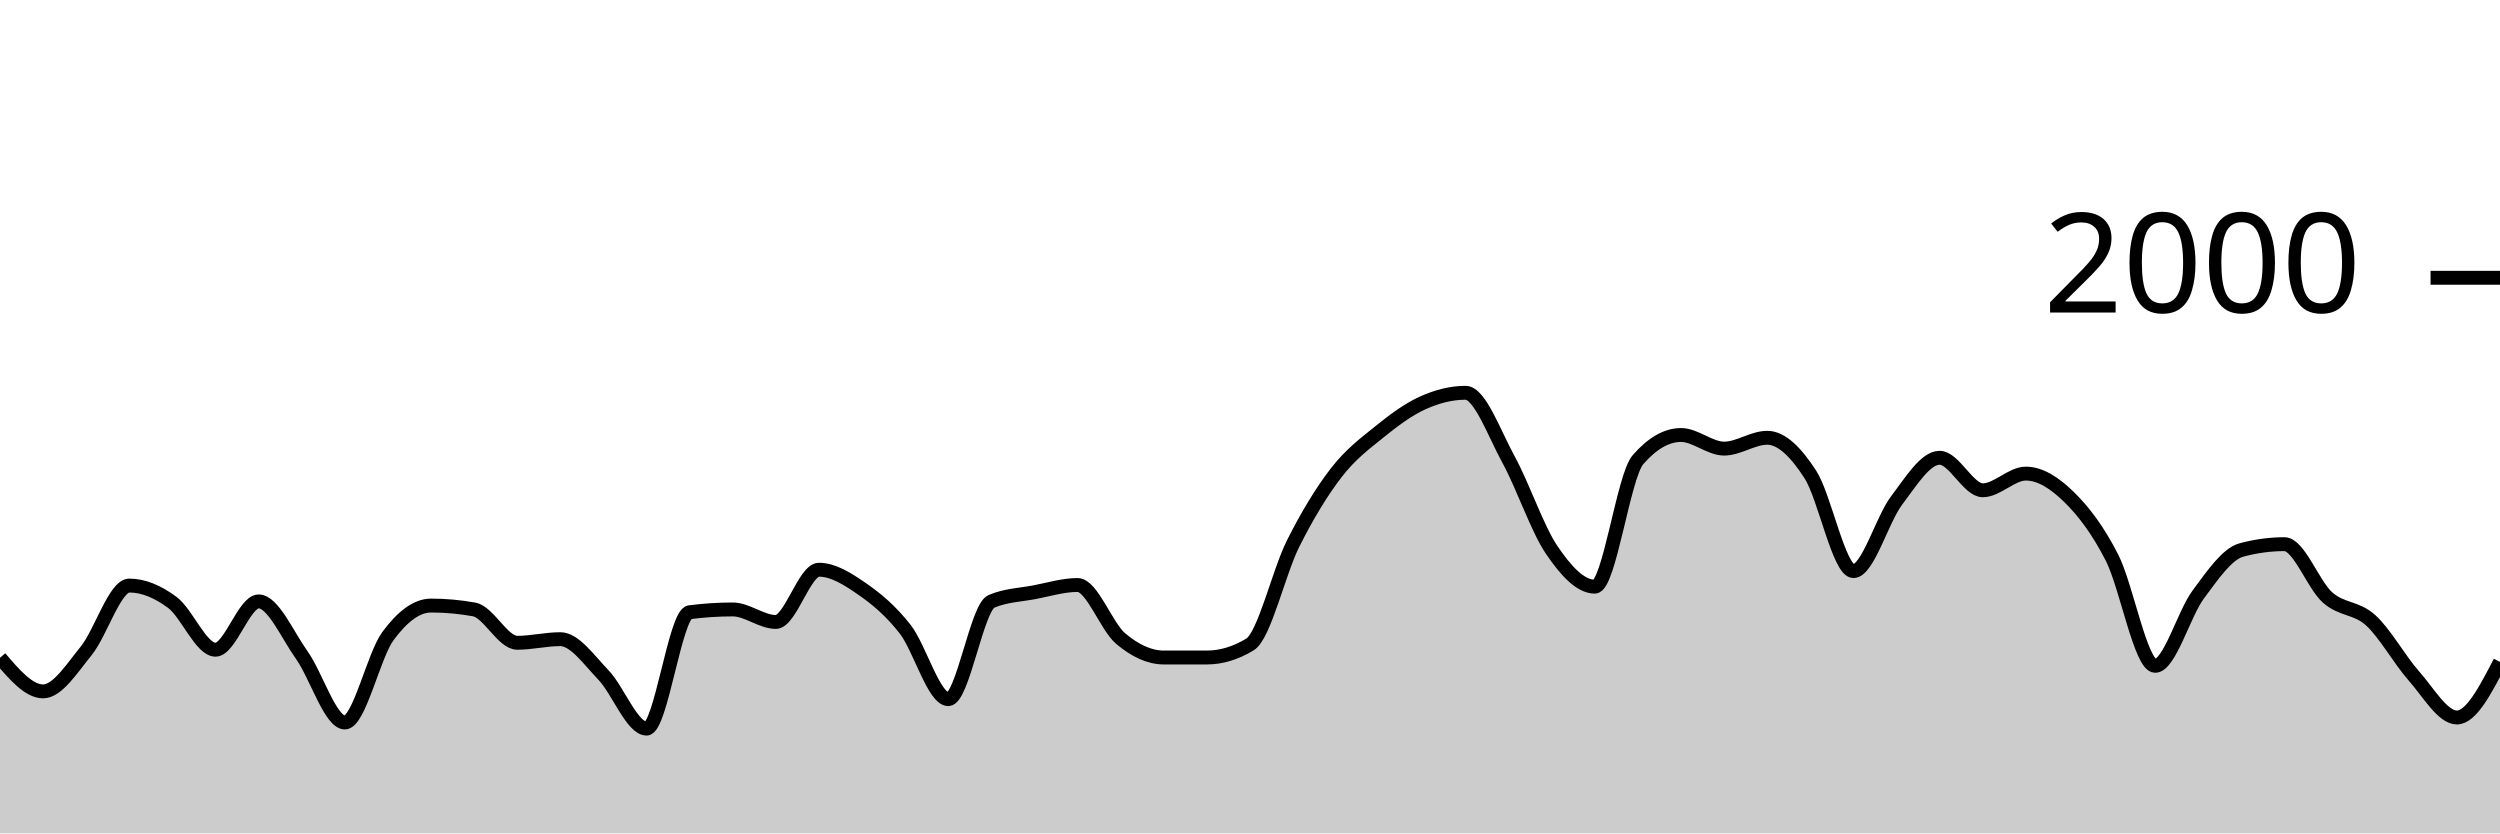
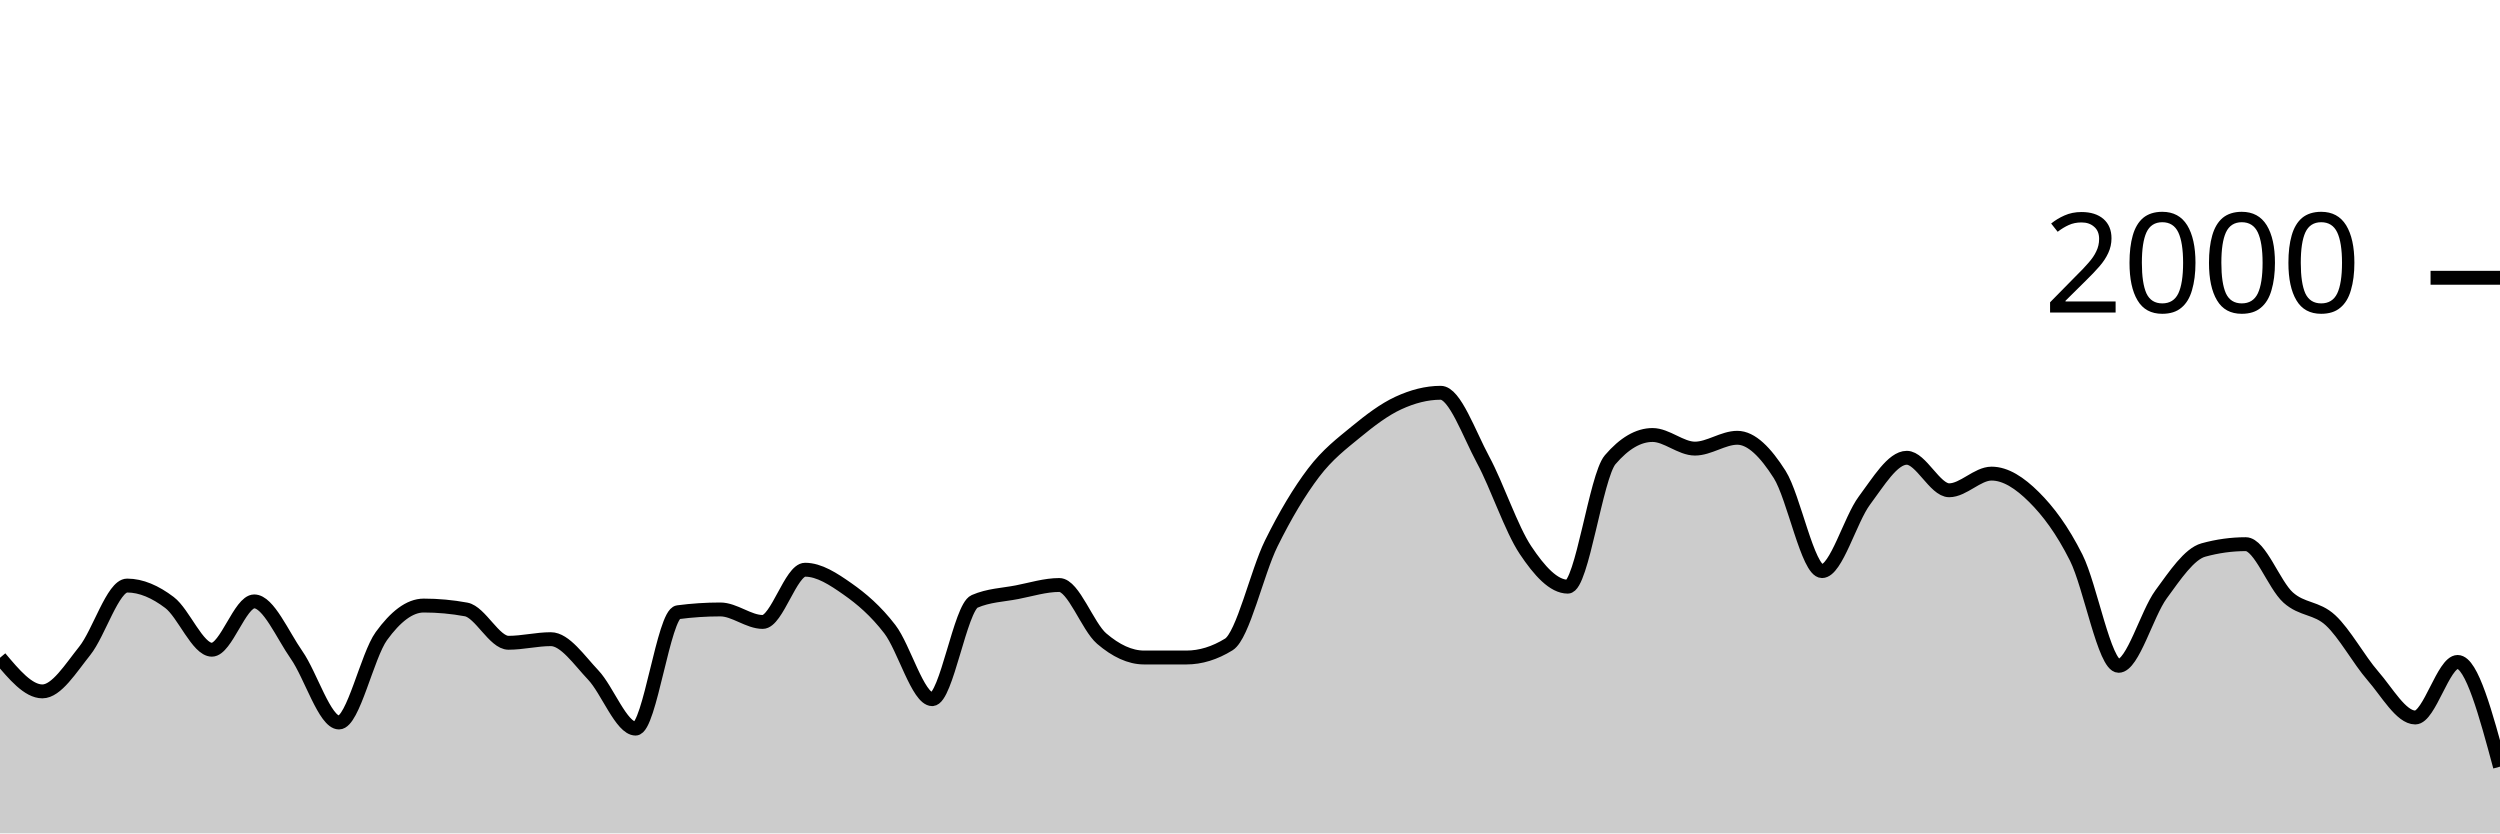
<svg xmlns="http://www.w3.org/2000/svg" viewBox="0 0 180 60">
  <g transform="translate(0,20)">
-     <path class="area" fill="rgba(0, 0, 0, 0.2)" d="M0,27.36C1.034,28.57,2.069,29.78,3.103,29.78C4.138,29.78,5.172,28.13,6.207,26.86C7.241,25.59,8.276,22.16,9.31,22.16C10.345,22.16,11.379,22.61,12.414,23.38C13.448,24.15,14.483,26.78,15.517,26.78C16.552,26.78,17.586,23.3,18.621,23.3C19.655,23.3,20.69,25.707,21.724,27.16C22.759,28.613,23.793,32.02,24.828,32.02C25.862,32.02,26.897,27.203,27.931,25.8C28.966,24.397,30,23.6,31.034,23.6C32.069,23.6,33.103,23.693,34.138,23.88C35.172,24.067,36.207,26.28,37.241,26.28C38.276,26.28,39.31,26.02,40.345,26.02C41.379,26.02,42.414,27.527,43.448,28.6C44.483,29.673,45.517,32.46,46.552,32.46C47.586,32.46,48.621,24.213,49.655,24.08C50.69,23.947,51.724,23.88,52.759,23.88C53.793,23.88,54.828,24.78,55.862,24.78C56.897,24.78,57.931,21.02,58.966,21.02C60,21.02,61.034,21.687,62.069,22.4C63.103,23.113,64.138,23.977,65.172,25.3C66.207,26.623,67.241,30.34,68.276,30.34C69.31,30.34,70.345,23.74,71.379,23.3C72.414,22.86,73.448,22.837,74.483,22.64C75.517,22.443,76.552,22.12,77.586,22.12C78.621,22.12,79.655,25.11,80.69,25.98C81.724,26.85,82.759,27.34,83.793,27.34C84.828,27.34,85.862,27.34,86.897,27.34C87.931,27.34,88.966,27.027,90,26.4C91.034,25.773,92.069,21.2,93.103,19.14C94.138,17.08,95.172,15.38,96.207,14.04C97.241,12.7,98.276,11.937,99.31,11.1C100.345,10.263,101.379,9.49,102.414,9.02C103.448,8.55,104.483,8.28,105.517,8.28C106.552,8.28,107.586,11.213,108.621,13.1C109.655,14.987,110.69,18.077,111.724,19.6C112.759,21.123,113.793,22.24,114.828,22.24C115.862,22.24,116.897,14.287,117.931,13.1C118.966,11.913,120,11.32,121.034,11.32C122.069,11.32,123.103,12.3,124.138,12.3C125.172,12.3,126.207,11.52,127.241,11.52C128.276,11.52,129.31,12.56,130.345,14.16C131.379,15.76,132.414,21.12,133.448,21.12C134.483,21.12,135.517,17.4,136.552,16.04C137.586,14.68,138.621,12.96,139.655,12.96C140.69,12.96,141.724,15.3,142.759,15.3C143.793,15.3,144.828,14.1,145.862,14.1C146.897,14.1,147.931,14.77,148.966,15.78C150,16.79,151.034,18.133,152.069,20.16C153.103,22.187,154.138,27.94,155.172,27.94C156.207,27.94,157.241,24.19,158.276,22.8C159.31,21.41,160.345,19.88,161.379,19.6C162.414,19.32,163.448,19.18,164.483,19.18C165.517,19.18,166.552,22.107,167.586,23.02C168.621,23.933,169.655,23.72,170.69,24.66C171.724,25.6,172.759,27.493,173.793,28.66C174.828,29.827,175.862,31.66,176.897,31.66C177.931,31.66,178.966,29.66,180,27.66L180,40C178.966,40,177.931,40,176.897,40C175.862,40,174.828,40,173.793,40C172.759,40,171.724,40,170.69,40C169.655,40,168.621,40,167.586,40C166.552,40,165.517,40,164.483,40C163.448,40,162.414,40,161.379,40C160.345,40,159.31,40,158.276,40C157.241,40,156.207,40,155.172,40C154.138,40,153.103,40,152.069,40C151.034,40,150,40,148.966,40C147.931,40,146.897,40,145.862,40C144.828,40,143.793,40,142.759,40C141.724,40,140.69,40,139.655,40C138.621,40,137.586,40,136.552,40C135.517,40,134.483,40,133.448,40C132.414,40,131.379,40,130.345,40C129.31,40,128.276,40,127.241,40C126.207,40,125.172,40,124.138,40C123.103,40,122.069,40,121.034,40C120,40,118.966,40,117.931,40C116.897,40,115.862,40,114.828,40C113.793,40,112.759,40,111.724,40C110.69,40,109.655,40,108.621,40C107.586,40,106.552,40,105.517,40C104.483,40,103.448,40,102.414,40C101.379,40,100.345,40,99.31,40C98.276,40,97.241,40,96.207,40C95.172,40,94.138,40,93.103,40C92.069,40,91.034,40,90,40C88.966,40,87.931,40,86.897,40C85.862,40,84.828,40,83.793,40C82.759,40,81.724,40,80.69,40C79.655,40,78.621,40,77.586,40C76.552,40,75.517,40,74.483,40C73.448,40,72.414,40,71.379,40C70.345,40,69.31,40,68.276,40C67.241,40,66.207,40,65.172,40C64.138,40,63.103,40,62.069,40C61.034,40,60,40,58.966,40C57.931,40,56.897,40,55.862,40C54.828,40,53.793,40,52.759,40C51.724,40,50.69,40,49.655,40C48.621,40,47.586,40,46.552,40C45.517,40,44.483,40,43.448,40C42.414,40,41.379,40,40.345,40C39.31,40,38.276,40,37.241,40C36.207,40,35.172,40,34.138,40C33.103,40,32.069,40,31.034,40C30,40,28.966,40,27.931,40C26.897,40,25.862,40,24.828,40C23.793,40,22.759,40,21.724,40C20.69,40,19.655,40,18.621,40C17.586,40,16.552,40,15.517,40C14.483,40,13.448,40,12.414,40C11.379,40,10.345,40,9.31,40C8.276,40,7.241,40,6.207,40C5.172,40,4.138,40,3.103,40C2.069,40,1.034,40,0,40Z" />
-     <path class="line" stroke="black" fill="none" d="M0,27.36C1.034,28.57,2.069,29.78,3.103,29.78C4.138,29.78,5.172,28.13,6.207,26.86C7.241,25.59,8.276,22.16,9.31,22.16C10.345,22.16,11.379,22.61,12.414,23.38C13.448,24.15,14.483,26.78,15.517,26.78C16.552,26.78,17.586,23.3,18.621,23.3C19.655,23.3,20.69,25.707,21.724,27.16C22.759,28.613,23.793,32.02,24.828,32.02C25.862,32.02,26.897,27.203,27.931,25.8C28.966,24.397,30,23.6,31.034,23.6C32.069,23.6,33.103,23.693,34.138,23.88C35.172,24.067,36.207,26.28,37.241,26.28C38.276,26.28,39.31,26.02,40.345,26.02C41.379,26.02,42.414,27.527,43.448,28.6C44.483,29.673,45.517,32.46,46.552,32.46C47.586,32.46,48.621,24.213,49.655,24.08C50.69,23.947,51.724,23.88,52.759,23.88C53.793,23.88,54.828,24.78,55.862,24.78C56.897,24.78,57.931,21.02,58.966,21.02C60,21.02,61.034,21.687,62.069,22.4C63.103,23.113,64.138,23.977,65.172,25.3C66.207,26.623,67.241,30.34,68.276,30.34C69.31,30.34,70.345,23.74,71.379,23.3C72.414,22.86,73.448,22.837,74.483,22.64C75.517,22.443,76.552,22.12,77.586,22.12C78.621,22.12,79.655,25.11,80.69,25.98C81.724,26.85,82.759,27.34,83.793,27.34C84.828,27.34,85.862,27.34,86.897,27.34C87.931,27.34,88.966,27.027,90,26.4C91.034,25.773,92.069,21.2,93.103,19.14C94.138,17.08,95.172,15.38,96.207,14.04C97.241,12.7,98.276,11.937,99.31,11.1C100.345,10.263,101.379,9.49,102.414,9.02C103.448,8.55,104.483,8.28,105.517,8.28C106.552,8.28,107.586,11.213,108.621,13.1C109.655,14.987,110.69,18.077,111.724,19.6C112.759,21.123,113.793,22.24,114.828,22.24C115.862,22.24,116.897,14.287,117.931,13.1C118.966,11.913,120,11.32,121.034,11.32C122.069,11.32,123.103,12.3,124.138,12.3C125.172,12.3,126.207,11.52,127.241,11.52C128.276,11.52,129.31,12.56,130.345,14.16C131.379,15.76,132.414,21.12,133.448,21.12C134.483,21.12,135.517,17.4,136.552,16.04C137.586,14.68,138.621,12.96,139.655,12.96C140.69,12.96,141.724,15.3,142.759,15.3C143.793,15.3,144.828,14.1,145.862,14.1C146.897,14.1,147.931,14.77,148.966,15.78C150,16.79,151.034,18.133,152.069,20.16C153.103,22.187,154.138,27.94,155.172,27.94C156.207,27.94,157.241,24.19,158.276,22.8C159.31,21.41,160.345,19.88,161.379,19.6C162.414,19.32,163.448,19.18,164.483,19.18C165.517,19.18,166.552,22.107,167.586,23.02C168.621,23.933,169.655,23.72,170.69,24.66C171.724,25.6,172.759,27.493,173.793,28.66C174.828,29.827,175.862,31.66,176.897,31.66C177.931,31.66,178.966,29.66,180,27.66" />
+     <path class="area" fill="rgba(0, 0, 0, 0.2)" d="M0,27.36C1.017,28.57,2.034,29.78,3.051,29.78C4.068,29.78,5.085,28.13,6.102,26.86C7.119,25.59,8.136,22.16,9.153,22.16C10.169,22.16,11.186,22.61,12.203,23.38C13.22,24.15,14.237,26.78,15.254,26.78C16.271,26.78,17.288,23.3,18.305,23.3C19.322,23.3,20.339,25.707,21.356,27.16C22.373,28.613,23.39,32.02,24.407,32.02C25.424,32.02,26.441,27.203,27.458,25.8C28.475,24.397,29.492,23.6,30.508,23.6C31.525,23.6,32.542,23.693,33.559,23.88C34.576,24.067,35.593,26.28,36.61,26.28C37.627,26.28,38.644,26.02,39.661,26.02C40.678,26.02,41.695,27.527,42.712,28.6C43.729,29.673,44.746,32.46,45.763,32.46C46.78,32.46,47.797,24.213,48.814,24.08C49.831,23.947,50.847,23.88,51.864,23.88C52.881,23.88,53.898,24.78,54.915,24.78C55.932,24.78,56.949,21.02,57.966,21.02C58.983,21.02,60,21.687,61.017,22.4C62.034,23.113,63.051,23.977,64.068,25.3C65.085,26.623,66.102,30.34,67.119,30.34C68.136,30.34,69.153,23.74,70.169,23.3C71.186,22.86,72.203,22.837,73.22,22.64C74.237,22.443,75.254,22.12,76.271,22.12C77.288,22.12,78.305,25.11,79.322,25.98C80.339,26.85,81.356,27.34,82.373,27.34C83.39,27.34,84.407,27.34,85.424,27.34C86.441,27.34,87.458,27.027,88.475,26.4C89.492,25.773,90.508,21.2,91.525,19.14C92.542,17.08,93.559,15.38,94.576,14.04C95.593,12.7,96.61,11.937,97.627,11.1C98.644,10.263,99.661,9.49,100.678,9.02C101.695,8.55,102.712,8.28,103.729,8.28C104.746,8.28,105.763,11.213,106.78,13.1C107.797,14.987,108.814,18.077,109.831,19.6C110.847,21.123,111.864,22.24,112.881,22.24C113.898,22.24,114.915,14.287,115.932,13.1C116.949,11.913,117.966,11.32,118.983,11.32C120,11.32,121.017,12.3,122.034,12.3C123.051,12.3,124.068,11.52,125.085,11.52C126.102,11.52,127.119,12.56,128.136,14.16C129.153,15.76,130.169,21.12,131.186,21.12C132.203,21.12,133.22,17.4,134.237,16.04C135.254,14.68,136.271,12.96,137.288,12.96C138.305,12.96,139.322,15.3,140.339,15.3C141.356,15.3,142.373,14.1,143.39,14.1C144.407,14.1,145.424,14.77,146.441,15.78C147.458,16.79,148.475,18.133,149.492,20.16C150.508,22.187,151.525,27.94,152.542,27.94C153.559,27.94,154.576,24.19,155.593,22.8C156.61,21.41,157.627,19.88,158.644,19.6C159.661,19.32,160.678,19.18,161.695,19.18C162.712,19.18,163.729,22.107,164.746,23.02C165.763,23.933,166.78,23.72,167.797,24.66C168.814,25.6,169.831,27.493,170.847,28.66C171.864,29.827,172.881,31.66,173.898,31.66C174.915,31.66,175.932,27.66,176.949,27.66C177.966,27.66,178.983,31.43,180,35.2L180,40C178.983,40,177.966,40,176.949,40C175.932,40,174.915,40,173.898,40C172.881,40,171.864,40,170.847,40C169.831,40,168.814,40,167.797,40C166.78,40,165.763,40,164.746,40C163.729,40,162.712,40,161.695,40C160.678,40,159.661,40,158.644,40C157.627,40,156.61,40,155.593,40C154.576,40,153.559,40,152.542,40C151.525,40,150.508,40,149.492,40C148.475,40,147.458,40,146.441,40C145.424,40,144.407,40,143.39,40C142.373,40,141.356,40,140.339,40C139.322,40,138.305,40,137.288,40C136.271,40,135.254,40,134.237,40C133.22,40,132.203,40,131.186,40C130.169,40,129.153,40,128.136,40C127.119,40,126.102,40,125.085,40C124.068,40,123.051,40,122.034,40C121.017,40,120,40,118.983,40C117.966,40,116.949,40,115.932,40C114.915,40,113.898,40,112.881,40C111.864,40,110.847,40,109.831,40C108.814,40,107.797,40,106.78,40C105.763,40,104.746,40,103.729,40C102.712,40,101.695,40,100.678,40C99.661,40,98.644,40,97.627,40C96.61,40,95.593,40,94.576,40C93.559,40,92.542,40,91.525,40C90.508,40,89.492,40,88.475,40C87.458,40,86.441,40,85.424,40C84.407,40,83.39,40,82.373,40C81.356,40,80.339,40,79.322,40C78.305,40,77.288,40,76.271,40C75.254,40,74.237,40,73.22,40C72.203,40,71.186,40,70.169,40C69.153,40,68.136,40,67.119,40C66.102,40,65.085,40,64.068,40C63.051,40,62.034,40,61.017,40C60,40,58.983,40,57.966,40C56.949,40,55.932,40,54.915,40C53.898,40,52.881,40,51.864,40C50.847,40,49.831,40,48.814,40C47.797,40,46.78,40,45.763,40C44.746,40,43.729,40,42.712,40C41.695,40,40.678,40,39.661,40C38.644,40,37.627,40,36.61,40C35.593,40,34.576,40,33.559,40C32.542,40,31.525,40,30.508,40C29.492,40,28.475,40,27.458,40C26.441,40,25.424,40,24.407,40C23.39,40,22.373,40,21.356,40C20.339,40,19.322,40,18.305,40C17.288,40,16.271,40,15.254,40C14.237,40,13.22,40,12.203,40C11.186,40,10.169,40,9.153,40C8.136,40,7.119,40,6.102,40C5.085,40,4.068,40,3.051,40C2.034,40,1.017,40,0,40Z" />
+     <path class="line" stroke="black" fill="none" d="M0,27.36C1.017,28.57,2.034,29.78,3.051,29.78C4.068,29.78,5.085,28.13,6.102,26.86C7.119,25.59,8.136,22.16,9.153,22.16C10.169,22.16,11.186,22.61,12.203,23.38C13.22,24.15,14.237,26.78,15.254,26.78C16.271,26.78,17.288,23.3,18.305,23.3C19.322,23.3,20.339,25.707,21.356,27.16C22.373,28.613,23.39,32.02,24.407,32.02C25.424,32.02,26.441,27.203,27.458,25.8C28.475,24.397,29.492,23.6,30.508,23.6C31.525,23.6,32.542,23.693,33.559,23.88C34.576,24.067,35.593,26.28,36.61,26.28C37.627,26.28,38.644,26.02,39.661,26.02C40.678,26.02,41.695,27.527,42.712,28.6C43.729,29.673,44.746,32.46,45.763,32.46C46.78,32.46,47.797,24.213,48.814,24.08C49.831,23.947,50.847,23.88,51.864,23.88C52.881,23.88,53.898,24.78,54.915,24.78C55.932,24.78,56.949,21.02,57.966,21.02C58.983,21.02,60,21.687,61.017,22.4C62.034,23.113,63.051,23.977,64.068,25.3C65.085,26.623,66.102,30.34,67.119,30.34C68.136,30.34,69.153,23.74,70.169,23.3C71.186,22.86,72.203,22.837,73.22,22.64C74.237,22.443,75.254,22.12,76.271,22.12C77.288,22.12,78.305,25.11,79.322,25.98C80.339,26.85,81.356,27.34,82.373,27.34C83.39,27.34,84.407,27.34,85.424,27.34C86.441,27.34,87.458,27.027,88.475,26.4C89.492,25.773,90.508,21.2,91.525,19.14C92.542,17.08,93.559,15.38,94.576,14.04C95.593,12.7,96.61,11.937,97.627,11.1C98.644,10.263,99.661,9.49,100.678,9.02C101.695,8.55,102.712,8.28,103.729,8.28C104.746,8.28,105.763,11.213,106.78,13.1C107.797,14.987,108.814,18.077,109.831,19.6C110.847,21.123,111.864,22.24,112.881,22.24C113.898,22.24,114.915,14.287,115.932,13.1C116.949,11.913,117.966,11.32,118.983,11.32C120,11.32,121.017,12.3,122.034,12.3C123.051,12.3,124.068,11.52,125.085,11.52C126.102,11.52,127.119,12.56,128.136,14.16C129.153,15.76,130.169,21.12,131.186,21.12C132.203,21.12,133.22,17.4,134.237,16.04C135.254,14.68,136.271,12.96,137.288,12.96C138.305,12.96,139.322,15.3,140.339,15.3C141.356,15.3,142.373,14.1,143.39,14.1C144.407,14.1,145.424,14.77,146.441,15.78C147.458,16.79,148.475,18.133,149.492,20.16C150.508,22.187,151.525,27.94,152.542,27.94C153.559,27.94,154.576,24.19,155.593,22.8C156.61,21.41,157.627,19.88,158.644,19.6C159.661,19.32,160.678,19.18,161.695,19.18C162.712,19.18,163.729,22.107,164.746,23.02C165.763,23.933,166.78,23.72,167.797,24.66C168.814,25.6,169.831,27.493,170.847,28.66C171.864,29.827,172.881,31.66,173.898,31.66C174.915,31.66,175.932,27.66,176.949,27.66C177.966,27.66,178.983,31.43,180,35.2" />
    <path class="axis-ceiling" stroke-width="1" stroke="black" fill="none" d="M175,0L180,0" />
    <text class="axis-ceiling-label" font-family="sans-serif" text-anchor="end" font-size="10px" x="170" y="2.5">2000</text>
  </g>
</svg>
